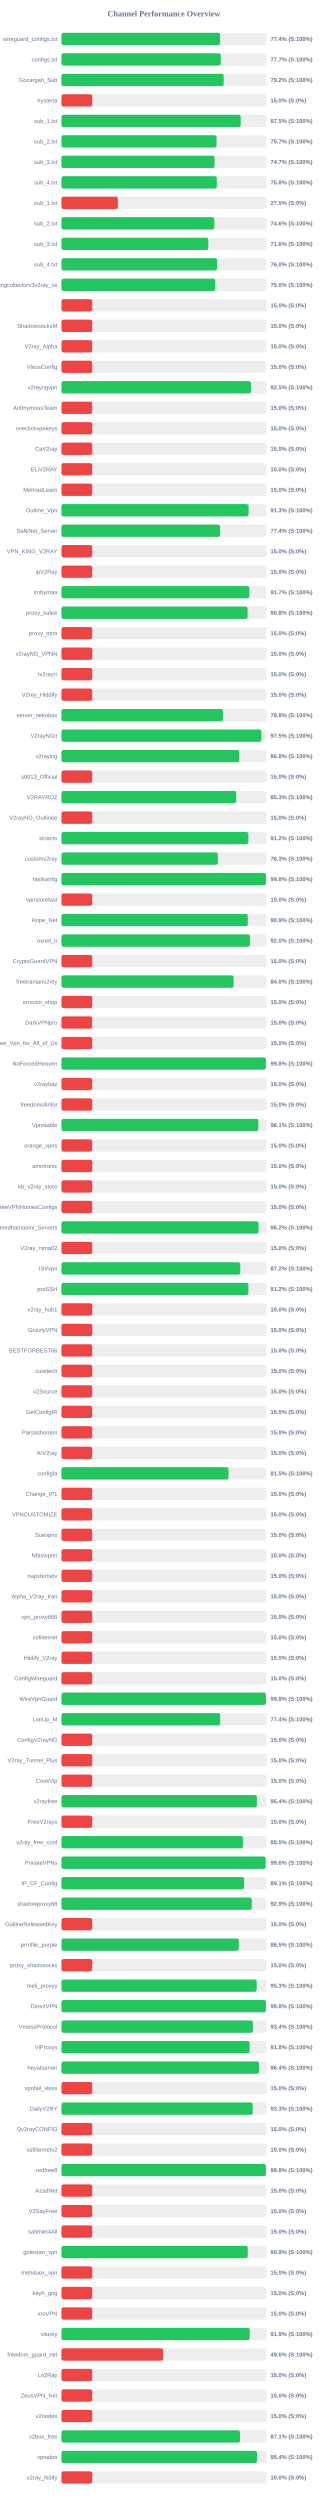
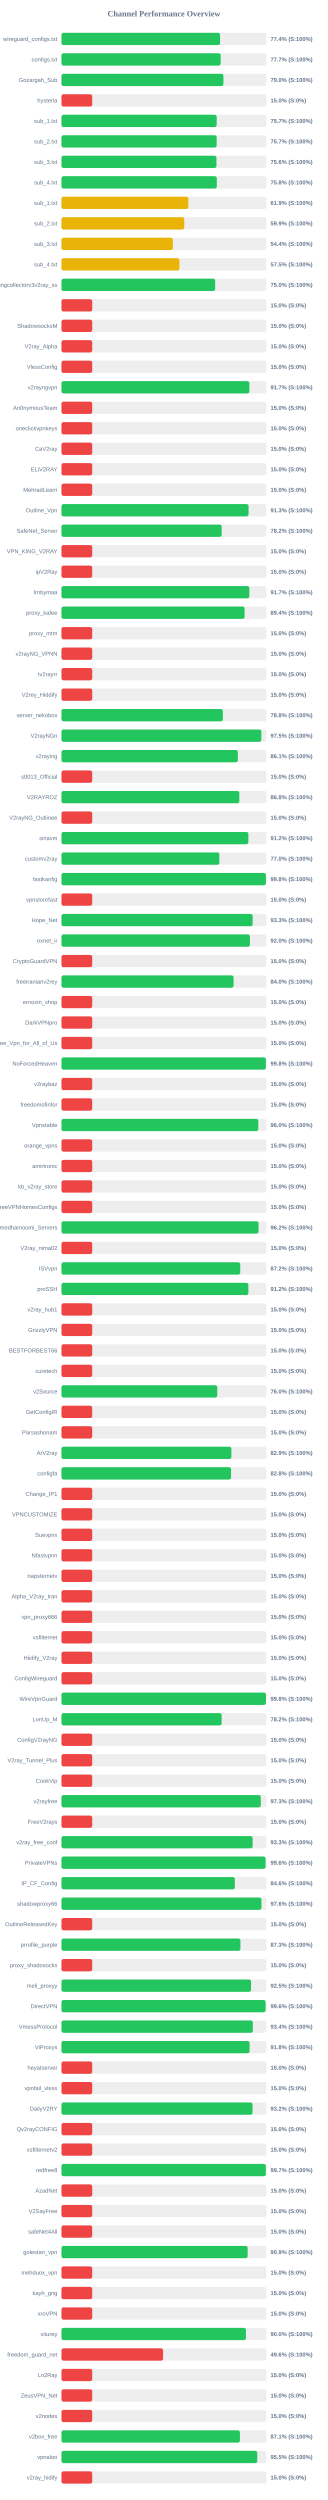
<svg xmlns="http://www.w3.org/2000/svg" width="800" height="6100" version="1.1">
  <style>
        .row { font: 14px Arial; fill: #64748b; }
        .score { font: bold 14px Arial; fill: #64748b; }
    </style>
  <text x="400" y="40" text-anchor="middle" font-size="20px" font-weight="bold" fill="#64748b">Channel Performance Overview</text>
  <rect x="150" y="80" width="500" height="30" fill="#eee" rx="5" />
-   <rect x="150" y="80" width="387.0" height="30" fill="#22c55e" rx="5" />
+   <rect x="150" y="80" width="386.9" height="30" fill="#22c55e" rx="5" />
  <text x="140" y="100" text-anchor="end" class="row">wireguard_configs.txt</text>
  <text x="660" y="100" text-anchor="start" class="score">77.4% (S:100%)</text>
  <rect x="150" y="130" width="500" height="30" fill="#eee" rx="5" />
-   <rect x="150" y="130" width="388.65" height="30" fill="#22c55e" rx="5" />
+   <rect x="150" y="130" width="388.45" height="30" fill="#22c55e" rx="5" />
  <text x="140" y="150" text-anchor="end" class="row">configs.txt</text>
  <text x="660" y="150" text-anchor="start" class="score">77.7% (S:100%)</text>
  <rect x="150" y="180" width="500" height="30" fill="#eee" rx="5" />
-   <rect x="150" y="180" width="395.75" height="30" fill="#22c55e" rx="5" />
+   <rect x="150" y="180" width="395.15" height="30" fill="#22c55e" rx="5" />
  <text x="140" y="200" text-anchor="end" class="row">Gozargah_Sub</text>
-   <text x="660" y="200" text-anchor="start" class="score">79.2% (S:100%)</text>
+   <text x="660" y="200" text-anchor="start" class="score">79.0% (S:100%)</text>
  <rect x="150" y="230" width="500" height="30" fill="#eee" rx="5" />
  <rect x="150" y="230" width="75.0" height="30" fill="#ef4444" rx="5" />
  <text x="140" y="250" text-anchor="end" class="row">hysteria</text>
  <text x="660" y="250" text-anchor="start" class="score">15.0% (S:0%)</text>
  <rect x="150" y="280" width="500" height="30" fill="#eee" rx="5" />
-   <rect x="150" y="280" width="437.3" height="30" fill="#22c55e" rx="5" />
+   <rect x="150" y="280" width="378.7" height="30" fill="#22c55e" rx="5" />
  <text x="140" y="300" text-anchor="end" class="row">sub_1.txt</text>
-   <text x="660" y="300" text-anchor="start" class="score">87.5% (S:100%)</text>
+   <text x="660" y="300" text-anchor="start" class="score">75.7% (S:100%)</text>
  <rect x="150" y="330" width="500" height="30" fill="#eee" rx="5" />
-   <rect x="150" y="330" width="378.35" height="30" fill="#22c55e" rx="5" />
+   <rect x="150" y="330" width="378.7" height="30" fill="#22c55e" rx="5" />
  <text x="140" y="350" text-anchor="end" class="row">sub_2.txt</text>
  <text x="660" y="350" text-anchor="start" class="score">75.7% (S:100%)</text>
  <rect x="150" y="380" width="500" height="30" fill="#eee" rx="5" />
-   <rect x="150" y="380" width="373.4" height="30" fill="#22c55e" rx="5" />
+   <rect x="150" y="380" width="378.15" height="30" fill="#22c55e" rx="5" />
  <text x="140" y="400" text-anchor="end" class="row">sub_3.txt</text>
-   <text x="660" y="400" text-anchor="start" class="score">74.7% (S:100%)</text>
+   <text x="660" y="400" text-anchor="start" class="score">75.6% (S:100%)</text>
  <rect x="150" y="430" width="500" height="30" fill="#eee" rx="5" />
-   <rect x="150" y="430" width="379.05" height="30" fill="#22c55e" rx="5" />
+   <rect x="150" y="430" width="379.0" height="30" fill="#22c55e" rx="5" />
  <text x="140" y="450" text-anchor="end" class="row">sub_4.txt</text>
  <text x="660" y="450" text-anchor="start" class="score">75.8% (S:100%)</text>
  <rect x="150" y="480" width="500" height="30" fill="#eee" rx="5" />
-   <rect x="150" y="480" width="137.5" height="30" fill="#ef4444" rx="5" />
+   <rect x="150" y="480" width="309.55" height="30" fill="#eab308" rx="5" />
  <text x="140" y="500" text-anchor="end" class="row">sub_1.txt</text>
-   <text x="660" y="500" text-anchor="start" class="score">27.5% (S:0%)</text>
+   <text x="660" y="500" text-anchor="start" class="score">61.9% (S:100%)</text>
  <rect x="150" y="530" width="500" height="30" fill="#eee" rx="5" />
-   <rect x="150" y="530" width="372.9" height="30" fill="#22c55e" rx="5" />
+   <rect x="150" y="530" width="299.55" height="30" fill="#eab308" rx="5" />
  <text x="140" y="550" text-anchor="end" class="row">sub_2.txt</text>
-   <text x="660" y="550" text-anchor="start" class="score">74.6% (S:100%)</text>
+   <text x="660" y="550" text-anchor="start" class="score">59.9% (S:100%)</text>
  <rect x="150" y="580" width="500" height="30" fill="#eee" rx="5" />
-   <rect x="150" y="580" width="358.15" height="30" fill="#22c55e" rx="5" />
+   <rect x="150" y="580" width="271.75" height="30" fill="#eab308" rx="5" />
  <text x="140" y="600" text-anchor="end" class="row">sub_3.txt</text>
-   <text x="660" y="600" text-anchor="start" class="score">71.6% (S:100%)</text>
+   <text x="660" y="600" text-anchor="start" class="score">54.4% (S:100%)</text>
  <rect x="150" y="630" width="500" height="30" fill="#eee" rx="5" />
-   <rect x="150" y="630" width="379.75" height="30" fill="#22c55e" rx="5" />
+   <rect x="150" y="630" width="287.7" height="30" fill="#eab308" rx="5" />
  <text x="140" y="650" text-anchor="end" class="row">sub_4.txt</text>
-   <text x="660" y="650" text-anchor="start" class="score">76.0% (S:100%)</text>
+   <text x="660" y="650" text-anchor="start" class="score">57.5% (S:100%)</text>
  <rect x="150" y="680" width="500" height="30" fill="#eee" rx="5" />
-   <rect x="150" y="680" width="375.15" height="30" fill="#22c55e" rx="5" />
+   <rect x="150" y="680" width="375.0" height="30" fill="#22c55e" rx="5" />
  <text x="140" y="700" text-anchor="end" class="row">kayhgngcollectorv3v2ray_ss</text>
  <text x="660" y="700" text-anchor="start" class="score">75.0% (S:100%)</text>
  <rect x="150" y="730" width="500" height="30" fill="#eee" rx="5" />
  <rect x="150" y="730" width="75.0" height="30" fill="#ef4444" rx="5" />
  <text x="140" y="750" text-anchor="end" class="row" />
  <text x="660" y="750" text-anchor="start" class="score">15.0% (S:0%)</text>
  <rect x="150" y="780" width="500" height="30" fill="#eee" rx="5" />
  <rect x="150" y="780" width="75.0" height="30" fill="#ef4444" rx="5" />
  <text x="140" y="800" text-anchor="end" class="row">ShadowsocksM</text>
  <text x="660" y="800" text-anchor="start" class="score">15.0% (S:0%)</text>
  <rect x="150" y="830" width="500" height="30" fill="#eee" rx="5" />
  <rect x="150" y="830" width="75.0" height="30" fill="#ef4444" rx="5" />
  <text x="140" y="850" text-anchor="end" class="row">V2ray_Alpha</text>
  <text x="660" y="850" text-anchor="start" class="score">15.0% (S:0%)</text>
  <rect x="150" y="880" width="500" height="30" fill="#eee" rx="5" />
  <rect x="150" y="880" width="75.0" height="30" fill="#ef4444" rx="5" />
  <text x="140" y="900" text-anchor="end" class="row">VlessConfig</text>
  <text x="660" y="900" text-anchor="start" class="score">15.0% (S:0%)</text>
  <rect x="150" y="930" width="500" height="30" fill="#eee" rx="5" />
-   <rect x="150" y="930" width="462.35" height="30" fill="#22c55e" rx="5" />
+   <rect x="150" y="930" width="458.45" height="30" fill="#22c55e" rx="5" />
  <text x="140" y="950" text-anchor="end" class="row">v2rayngvpn</text>
-   <text x="660" y="950" text-anchor="start" class="score">92.5% (S:100%)</text>
+   <text x="660" y="950" text-anchor="start" class="score">91.7% (S:100%)</text>
  <rect x="150" y="980" width="500" height="30" fill="#eee" rx="5" />
  <rect x="150" y="980" width="75.0" height="30" fill="#ef4444" rx="5" />
  <text x="140" y="1000" text-anchor="end" class="row">An0nymousTeam</text>
  <text x="660" y="1000" text-anchor="start" class="score">15.0% (S:0%)</text>
  <rect x="150" y="1030" width="500" height="30" fill="#eee" rx="5" />
  <rect x="150" y="1030" width="75.0" height="30" fill="#ef4444" rx="5" />
  <text x="140" y="1050" text-anchor="end" class="row">oneclickvpnkeys</text>
  <text x="660" y="1050" text-anchor="start" class="score">15.0% (S:0%)</text>
  <rect x="150" y="1080" width="500" height="30" fill="#eee" rx="5" />
  <rect x="150" y="1080" width="75.0" height="30" fill="#ef4444" rx="5" />
  <text x="140" y="1100" text-anchor="end" class="row">CaV2ray</text>
  <text x="660" y="1100" text-anchor="start" class="score">15.0% (S:0%)</text>
  <rect x="150" y="1130" width="500" height="30" fill="#eee" rx="5" />
  <rect x="150" y="1130" width="75.0" height="30" fill="#ef4444" rx="5" />
  <text x="140" y="1150" text-anchor="end" class="row">ELiV2RAY</text>
  <text x="660" y="1150" text-anchor="start" class="score">15.0% (S:0%)</text>
  <rect x="150" y="1180" width="500" height="30" fill="#eee" rx="5" />
  <rect x="150" y="1180" width="75.0" height="30" fill="#ef4444" rx="5" />
  <text x="140" y="1200" text-anchor="end" class="row">MehradLearn</text>
  <text x="660" y="1200" text-anchor="start" class="score">15.0% (S:0%)</text>
  <rect x="150" y="1230" width="500" height="30" fill="#eee" rx="5" />
-   <rect x="150" y="1230" width="456.6" height="30" fill="#22c55e" rx="5" />
+   <rect x="150" y="1230" width="456.45" height="30" fill="#22c55e" rx="5" />
  <text x="140" y="1250" text-anchor="end" class="row">Outline_Vpn</text>
  <text x="660" y="1250" text-anchor="start" class="score">91.3% (S:100%)</text>
  <rect x="150" y="1280" width="500" height="30" fill="#eee" rx="5" />
-   <rect x="150" y="1280" width="387.0" height="30" fill="#22c55e" rx="5" />
+   <rect x="150" y="1280" width="390.9" height="30" fill="#22c55e" rx="5" />
  <text x="140" y="1300" text-anchor="end" class="row">SafeNet_Server</text>
-   <text x="660" y="1300" text-anchor="start" class="score">77.4% (S:100%)</text>
+   <text x="660" y="1300" text-anchor="start" class="score">78.2% (S:100%)</text>
  <rect x="150" y="1330" width="500" height="30" fill="#eee" rx="5" />
  <rect x="150" y="1330" width="75.0" height="30" fill="#ef4444" rx="5" />
  <text x="140" y="1350" text-anchor="end" class="row">VPN_KING_V2RAY</text>
  <text x="660" y="1350" text-anchor="start" class="score">15.0% (S:0%)</text>
  <rect x="150" y="1380" width="500" height="30" fill="#eee" rx="5" />
  <rect x="150" y="1380" width="75.0" height="30" fill="#ef4444" rx="5" />
  <text x="140" y="1400" text-anchor="end" class="row">ipV2Ray</text>
  <text x="660" y="1400" text-anchor="start" class="score">15.0% (S:0%)</text>
  <rect x="150" y="1430" width="500" height="30" fill="#eee" rx="5" />
-   <rect x="150" y="1430" width="458.3" height="30" fill="#22c55e" rx="5" />
+   <rect x="150" y="1430" width="458.35" height="30" fill="#22c55e" rx="5" />
  <text x="140" y="1450" text-anchor="end" class="row">lrnbymaa</text>
  <text x="660" y="1450" text-anchor="start" class="score">91.7% (S:100%)</text>
  <rect x="150" y="1480" width="500" height="30" fill="#eee" rx="5" />
-   <rect x="150" y="1480" width="454.2" height="30" fill="#22c55e" rx="5" />
+   <rect x="150" y="1480" width="446.8" height="30" fill="#22c55e" rx="5" />
  <text x="140" y="1500" text-anchor="end" class="row">proxy_kafee</text>
-   <text x="660" y="1500" text-anchor="start" class="score">90.8% (S:100%)</text>
+   <text x="660" y="1500" text-anchor="start" class="score">89.4% (S:100%)</text>
  <rect x="150" y="1530" width="500" height="30" fill="#eee" rx="5" />
  <rect x="150" y="1530" width="75.0" height="30" fill="#ef4444" rx="5" />
  <text x="140" y="1550" text-anchor="end" class="row">proxy_mtm</text>
  <text x="660" y="1550" text-anchor="start" class="score">15.0% (S:0%)</text>
  <rect x="150" y="1580" width="500" height="30" fill="#eee" rx="5" />
  <rect x="150" y="1580" width="75.0" height="30" fill="#ef4444" rx="5" />
  <text x="140" y="1600" text-anchor="end" class="row">v2rayNG_VPNN</text>
  <text x="660" y="1600" text-anchor="start" class="score">15.0% (S:0%)</text>
  <rect x="150" y="1630" width="500" height="30" fill="#eee" rx="5" />
  <rect x="150" y="1630" width="75.0" height="30" fill="#ef4444" rx="5" />
  <text x="140" y="1650" text-anchor="end" class="row">tv2rayrr</text>
  <text x="660" y="1650" text-anchor="start" class="score">15.0% (S:0%)</text>
  <rect x="150" y="1680" width="500" height="30" fill="#eee" rx="5" />
  <rect x="150" y="1680" width="75.0" height="30" fill="#ef4444" rx="5" />
  <text x="140" y="1700" text-anchor="end" class="row">V2rey_Hiddify</text>
  <text x="660" y="1700" text-anchor="start" class="score">15.0% (S:0%)</text>
  <rect x="150" y="1730" width="500" height="30" fill="#eee" rx="5" />
-   <rect x="150" y="1730" width="393.85" height="30" fill="#22c55e" rx="5" />
+   <rect x="150" y="1730" width="393.75" height="30" fill="#22c55e" rx="5" />
  <text x="140" y="1750" text-anchor="end" class="row">server_nekobox</text>
  <text x="660" y="1750" text-anchor="start" class="score">78.8% (S:100%)</text>
  <rect x="150" y="1780" width="500" height="30" fill="#eee" rx="5" />
-   <rect x="150" y="1780" width="487.6" height="30" fill="#22c55e" rx="5" />
+   <rect x="150" y="1780" width="487.65" height="30" fill="#22c55e" rx="5" />
  <text x="140" y="1800" text-anchor="end" class="row">V2rayNGn</text>
  <text x="660" y="1800" text-anchor="start" class="score">97.5% (S:100%)</text>
  <rect x="150" y="1830" width="500" height="30" fill="#eee" rx="5" />
-   <rect x="150" y="1830" width="433.95" height="30" fill="#22c55e" rx="5" />
+   <rect x="150" y="1830" width="430.4" height="30" fill="#22c55e" rx="5" />
  <text x="140" y="1850" text-anchor="end" class="row">v2raying</text>
-   <text x="660" y="1850" text-anchor="start" class="score">86.8% (S:100%)</text>
+   <text x="660" y="1850" text-anchor="start" class="score">86.1% (S:100%)</text>
  <rect x="150" y="1880" width="500" height="30" fill="#eee" rx="5" />
  <rect x="150" y="1880" width="75.0" height="30" fill="#ef4444" rx="5" />
  <text x="140" y="1900" text-anchor="end" class="row">s0013_Official</text>
  <text x="660" y="1900" text-anchor="start" class="score">15.0% (S:0%)</text>
  <rect x="150" y="1930" width="500" height="30" fill="#eee" rx="5" />
-   <rect x="150" y="1930" width="426.4" height="30" fill="#22c55e" rx="5" />
+   <rect x="150" y="1930" width="434.0" height="30" fill="#22c55e" rx="5" />
  <text x="140" y="1950" text-anchor="end" class="row">V2RAYROZ</text>
-   <text x="660" y="1950" text-anchor="start" class="score">85.3% (S:100%)</text>
+   <text x="660" y="1950" text-anchor="start" class="score">86.8% (S:100%)</text>
  <rect x="150" y="1980" width="500" height="30" fill="#eee" rx="5" />
  <rect x="150" y="1980" width="75.0" height="30" fill="#ef4444" rx="5" />
  <text x="140" y="2000" text-anchor="end" class="row">V2rayNG_Outlinee</text>
  <text x="660" y="2000" text-anchor="start" class="score">15.0% (S:0%)</text>
  <rect x="150" y="2030" width="500" height="30" fill="#eee" rx="5" />
  <rect x="150" y="2030" width="456.05" height="30" fill="#22c55e" rx="5" />
  <text x="140" y="2050" text-anchor="end" class="row">sinavm</text>
  <text x="660" y="2050" text-anchor="start" class="score">91.2% (S:100%)</text>
  <rect x="150" y="2080" width="500" height="30" fill="#eee" rx="5" />
-   <rect x="150" y="2080" width="381.55" height="30" fill="#22c55e" rx="5" />
+   <rect x="150" y="2080" width="385.25" height="30" fill="#22c55e" rx="5" />
  <text x="140" y="2100" text-anchor="end" class="row">customv2ray</text>
-   <text x="660" y="2100" text-anchor="start" class="score">76.3% (S:100%)</text>
+   <text x="660" y="2100" text-anchor="start" class="score">77.0% (S:100%)</text>
  <rect x="150" y="2130" width="500" height="30" fill="#eee" rx="5" />
-   <rect x="150" y="2130" width="498.95" height="30" fill="#22c55e" rx="5" />
+   <rect x="150" y="2130" width="498.9" height="30" fill="#22c55e" rx="5" />
  <text x="140" y="2150" text-anchor="end" class="row">fastkanfig</text>
  <text x="660" y="2150" text-anchor="start" class="score">99.8% (S:100%)</text>
  <rect x="150" y="2180" width="500" height="30" fill="#eee" rx="5" />
  <rect x="150" y="2180" width="75.0" height="30" fill="#ef4444" rx="5" />
  <text x="140" y="2200" text-anchor="end" class="row">vpnstorefast</text>
  <text x="660" y="2200" text-anchor="start" class="score">15.0% (S:0%)</text>
  <rect x="150" y="2230" width="500" height="30" fill="#eee" rx="5" />
-   <rect x="150" y="2230" width="454.55" height="30" fill="#22c55e" rx="5" />
+   <rect x="150" y="2230" width="466.45" height="30" fill="#22c55e" rx="5" />
  <text x="140" y="2250" text-anchor="end" class="row">Hope_Net</text>
-   <text x="660" y="2250" text-anchor="start" class="score">90.9% (S:100%)</text>
+   <text x="660" y="2250" text-anchor="start" class="score">93.3% (S:100%)</text>
  <rect x="150" y="2280" width="500" height="30" fill="#eee" rx="5" />
  <rect x="150" y="2280" width="459.85" height="30" fill="#22c55e" rx="5" />
  <text x="140" y="2300" text-anchor="end" class="row">oxnet_ir</text>
  <text x="660" y="2300" text-anchor="start" class="score">92.0% (S:100%)</text>
  <rect x="150" y="2330" width="500" height="30" fill="#eee" rx="5" />
  <rect x="150" y="2330" width="75.0" height="30" fill="#ef4444" rx="5" />
  <text x="140" y="2350" text-anchor="end" class="row">CryptoGuardVPN</text>
  <text x="660" y="2350" text-anchor="start" class="score">15.0% (S:0%)</text>
  <rect x="150" y="2380" width="500" height="30" fill="#eee" rx="5" />
-   <rect x="150" y="2380" width="420.0" height="30" fill="#22c55e" rx="5" />
+   <rect x="150" y="2380" width="419.95" height="30" fill="#22c55e" rx="5" />
  <text x="140" y="2400" text-anchor="end" class="row">freeiranianv2rey</text>
  <text x="660" y="2400" text-anchor="start" class="score">84.0% (S:100%)</text>
  <rect x="150" y="2430" width="500" height="30" fill="#eee" rx="5" />
  <rect x="150" y="2430" width="75.0" height="30" fill="#ef4444" rx="5" />
  <text x="140" y="2450" text-anchor="end" class="row">ernoxin_shop</text>
  <text x="660" y="2450" text-anchor="start" class="score">15.0% (S:0%)</text>
  <rect x="150" y="2480" width="500" height="30" fill="#eee" rx="5" />
  <rect x="150" y="2480" width="75.0" height="30" fill="#ef4444" rx="5" />
  <text x="140" y="2500" text-anchor="end" class="row">DarkVPNpro</text>
  <text x="660" y="2500" text-anchor="start" class="score">15.0% (S:0%)</text>
  <rect x="150" y="2530" width="500" height="30" fill="#eee" rx="5" />
  <rect x="150" y="2530" width="75.0" height="30" fill="#ef4444" rx="5" />
  <text x="140" y="2550" text-anchor="end" class="row">Free_Vpn_for_All_of_Us</text>
  <text x="660" y="2550" text-anchor="start" class="score">15.0% (S:0%)</text>
  <rect x="150" y="2580" width="500" height="30" fill="#eee" rx="5" />
  <rect x="150" y="2580" width="498.75" height="30" fill="#22c55e" rx="5" />
  <text x="140" y="2600" text-anchor="end" class="row">NoForcedHeaven</text>
  <text x="660" y="2600" text-anchor="start" class="score">99.8% (S:100%)</text>
  <rect x="150" y="2630" width="500" height="30" fill="#eee" rx="5" />
  <rect x="150" y="2630" width="75.0" height="30" fill="#ef4444" rx="5" />
  <text x="140" y="2650" text-anchor="end" class="row">v2raybaz</text>
  <text x="660" y="2650" text-anchor="start" class="score">15.0% (S:0%)</text>
  <rect x="150" y="2680" width="500" height="30" fill="#eee" rx="5" />
  <rect x="150" y="2680" width="75.0" height="30" fill="#ef4444" rx="5" />
  <text x="140" y="2700" text-anchor="end" class="row">freedomofinfor</text>
  <text x="660" y="2700" text-anchor="start" class="score">15.0% (S:0%)</text>
  <rect x="150" y="2730" width="500" height="30" fill="#eee" rx="5" />
-   <rect x="150" y="2730" width="480.3" height="30" fill="#22c55e" rx="5" />
+   <rect x="150" y="2730" width="480.2" height="30" fill="#22c55e" rx="5" />
  <text x="140" y="2750" text-anchor="end" class="row">Vpnstable</text>
-   <text x="660" y="2750" text-anchor="start" class="score">96.1% (S:100%)</text>
+   <text x="660" y="2750" text-anchor="start" class="score">96.0% (S:100%)</text>
  <rect x="150" y="2780" width="500" height="30" fill="#eee" rx="5" />
  <rect x="150" y="2780" width="75.0" height="30" fill="#ef4444" rx="5" />
  <text x="140" y="2800" text-anchor="end" class="row">orange_vpns</text>
  <text x="660" y="2800" text-anchor="start" class="score">15.0% (S:0%)</text>
  <rect x="150" y="2830" width="500" height="30" fill="#eee" rx="5" />
  <rect x="150" y="2830" width="75.0" height="30" fill="#ef4444" rx="5" />
  <text x="140" y="2850" text-anchor="end" class="row">amirtronic</text>
  <text x="660" y="2850" text-anchor="start" class="score">15.0% (S:0%)</text>
  <rect x="150" y="2880" width="500" height="30" fill="#eee" rx="5" />
  <rect x="150" y="2880" width="75.0" height="30" fill="#ef4444" rx="5" />
  <text x="140" y="2900" text-anchor="end" class="row">kb_v2ray_store</text>
  <text x="660" y="2900" text-anchor="start" class="score">15.0% (S:0%)</text>
  <rect x="150" y="2930" width="500" height="30" fill="#eee" rx="5" />
  <rect x="150" y="2930" width="75.0" height="30" fill="#ef4444" rx="5" />
  <text x="140" y="2950" text-anchor="end" class="row">FreeVPNHomesConfigs</text>
  <text x="660" y="2950" text-anchor="start" class="score">15.0% (S:0%)</text>
  <rect x="150" y="2980" width="500" height="30" fill="#eee" rx="5" />
  <rect x="150" y="2980" width="480.85" height="30" fill="#22c55e" rx="5" />
  <text x="140" y="3000" text-anchor="end" class="row">Ahmedhamoomi_Servers</text>
  <text x="660" y="3000" text-anchor="start" class="score">96.2% (S:100%)</text>
  <rect x="150" y="3030" width="500" height="30" fill="#eee" rx="5" />
  <rect x="150" y="3030" width="75.0" height="30" fill="#ef4444" rx="5" />
  <text x="140" y="3050" text-anchor="end" class="row">V2ray_nima02</text>
  <text x="660" y="3050" text-anchor="start" class="score">15.0% (S:0%)</text>
  <rect x="150" y="3080" width="500" height="30" fill="#eee" rx="5" />
  <rect x="150" y="3080" width="436.2" height="30" fill="#22c55e" rx="5" />
  <text x="140" y="3100" text-anchor="end" class="row">ISVvpn</text>
  <text x="660" y="3100" text-anchor="start" class="score">87.2% (S:100%)</text>
  <rect x="150" y="3130" width="500" height="30" fill="#eee" rx="5" />
-   <rect x="150" y="3130" width="456.1" height="30" fill="#22c55e" rx="5" />
+   <rect x="150" y="3130" width="456.0" height="30" fill="#22c55e" rx="5" />
  <text x="140" y="3150" text-anchor="end" class="row">proSSH</text>
  <text x="660" y="3150" text-anchor="start" class="score">91.2% (S:100%)</text>
  <rect x="150" y="3180" width="500" height="30" fill="#eee" rx="5" />
  <rect x="150" y="3180" width="75.0" height="30" fill="#ef4444" rx="5" />
  <text x="140" y="3200" text-anchor="end" class="row">v2ray_hub1</text>
  <text x="660" y="3200" text-anchor="start" class="score">15.0% (S:0%)</text>
  <rect x="150" y="3230" width="500" height="30" fill="#eee" rx="5" />
  <rect x="150" y="3230" width="75.0" height="30" fill="#ef4444" rx="5" />
  <text x="140" y="3250" text-anchor="end" class="row">GrizzlyVPN</text>
  <text x="660" y="3250" text-anchor="start" class="score">15.0% (S:0%)</text>
  <rect x="150" y="3280" width="500" height="30" fill="#eee" rx="5" />
  <rect x="150" y="3280" width="75.0" height="30" fill="#ef4444" rx="5" />
  <text x="140" y="3300" text-anchor="end" class="row">BESTFORBEST66</text>
  <text x="660" y="3300" text-anchor="start" class="score">15.0% (S:0%)</text>
  <rect x="150" y="3330" width="500" height="30" fill="#eee" rx="5" />
  <rect x="150" y="3330" width="75.0" height="30" fill="#ef4444" rx="5" />
  <text x="140" y="3350" text-anchor="end" class="row">curetech</text>
  <text x="660" y="3350" text-anchor="start" class="score">15.0% (S:0%)</text>
  <rect x="150" y="3380" width="500" height="30" fill="#eee" rx="5" />
-   <rect x="150" y="3380" width="75.0" height="30" fill="#ef4444" rx="5" />
+   <rect x="150" y="3380" width="380.1" height="30" fill="#22c55e" rx="5" />
  <text x="140" y="3400" text-anchor="end" class="row">v2Source</text>
-   <text x="660" y="3400" text-anchor="start" class="score">15.0% (S:0%)</text>
+   <text x="660" y="3400" text-anchor="start" class="score">76.0% (S:100%)</text>
  <rect x="150" y="3430" width="500" height="30" fill="#eee" rx="5" />
  <rect x="150" y="3430" width="75.0" height="30" fill="#ef4444" rx="5" />
  <text x="140" y="3450" text-anchor="end" class="row">GetConfigIR</text>
  <text x="660" y="3450" text-anchor="start" class="score">15.0% (S:0%)</text>
  <rect x="150" y="3480" width="500" height="30" fill="#eee" rx="5" />
  <rect x="150" y="3480" width="75.0" height="30" fill="#ef4444" rx="5" />
  <text x="140" y="3500" text-anchor="end" class="row">Parsashonam</text>
  <text x="660" y="3500" text-anchor="start" class="score">15.0% (S:0%)</text>
  <rect x="150" y="3530" width="500" height="30" fill="#eee" rx="5" />
-   <rect x="150" y="3530" width="75.0" height="30" fill="#ef4444" rx="5" />
+   <rect x="150" y="3530" width="414.6" height="30" fill="#22c55e" rx="5" />
  <text x="140" y="3550" text-anchor="end" class="row">ArV2ray</text>
-   <text x="660" y="3550" text-anchor="start" class="score">15.0% (S:0%)</text>
+   <text x="660" y="3550" text-anchor="start" class="score">82.9% (S:100%)</text>
  <rect x="150" y="3580" width="500" height="30" fill="#eee" rx="5" />
-   <rect x="150" y="3580" width="407.6" height="30" fill="#22c55e" rx="5" />
+   <rect x="150" y="3580" width="413.75" height="30" fill="#22c55e" rx="5" />
  <text x="140" y="3600" text-anchor="end" class="row">configfa</text>
-   <text x="660" y="3600" text-anchor="start" class="score">81.5% (S:100%)</text>
+   <text x="660" y="3600" text-anchor="start" class="score">82.8% (S:100%)</text>
  <rect x="150" y="3630" width="500" height="30" fill="#eee" rx="5" />
  <rect x="150" y="3630" width="75.0" height="30" fill="#ef4444" rx="5" />
  <text x="140" y="3650" text-anchor="end" class="row">Change_IP1</text>
  <text x="660" y="3650" text-anchor="start" class="score">15.0% (S:0%)</text>
  <rect x="150" y="3680" width="500" height="30" fill="#eee" rx="5" />
  <rect x="150" y="3680" width="75.0" height="30" fill="#ef4444" rx="5" />
  <text x="140" y="3700" text-anchor="end" class="row">VPNCUSTOMIZE</text>
  <text x="660" y="3700" text-anchor="start" class="score">15.0% (S:0%)</text>
  <rect x="150" y="3730" width="500" height="30" fill="#eee" rx="5" />
  <rect x="150" y="3730" width="75.0" height="30" fill="#ef4444" rx="5" />
  <text x="140" y="3750" text-anchor="end" class="row">Suevpnx</text>
  <text x="660" y="3750" text-anchor="start" class="score">15.0% (S:0%)</text>
  <rect x="150" y="3780" width="500" height="30" fill="#eee" rx="5" />
  <rect x="150" y="3780" width="75.0" height="30" fill="#ef4444" rx="5" />
  <text x="140" y="3800" text-anchor="end" class="row">Nfastvpnn</text>
  <text x="660" y="3800" text-anchor="start" class="score">15.0% (S:0%)</text>
  <rect x="150" y="3830" width="500" height="30" fill="#eee" rx="5" />
  <rect x="150" y="3830" width="75.0" height="30" fill="#ef4444" rx="5" />
  <text x="140" y="3850" text-anchor="end" class="row">napsternetv</text>
  <text x="660" y="3850" text-anchor="start" class="score">15.0% (S:0%)</text>
  <rect x="150" y="3880" width="500" height="30" fill="#eee" rx="5" />
  <rect x="150" y="3880" width="75.0" height="30" fill="#ef4444" rx="5" />
  <text x="140" y="3900" text-anchor="end" class="row">Alpha_V2ray_Iran</text>
  <text x="660" y="3900" text-anchor="start" class="score">15.0% (S:0%)</text>
  <rect x="150" y="3930" width="500" height="30" fill="#eee" rx="5" />
  <rect x="150" y="3930" width="75.0" height="30" fill="#ef4444" rx="5" />
  <text x="140" y="3950" text-anchor="end" class="row">vpn_proxy666</text>
  <text x="660" y="3950" text-anchor="start" class="score">15.0% (S:0%)</text>
  <rect x="150" y="3980" width="500" height="30" fill="#eee" rx="5" />
  <rect x="150" y="3980" width="75.0" height="30" fill="#ef4444" rx="5" />
  <text x="140" y="4000" text-anchor="end" class="row">xsfilternet</text>
  <text x="660" y="4000" text-anchor="start" class="score">15.0% (S:0%)</text>
  <rect x="150" y="4030" width="500" height="30" fill="#eee" rx="5" />
  <rect x="150" y="4030" width="75.0" height="30" fill="#ef4444" rx="5" />
  <text x="140" y="4050" text-anchor="end" class="row">Hiidify_V2ray</text>
  <text x="660" y="4050" text-anchor="start" class="score">15.0% (S:0%)</text>
  <rect x="150" y="4080" width="500" height="30" fill="#eee" rx="5" />
  <rect x="150" y="4080" width="75.0" height="30" fill="#ef4444" rx="5" />
  <text x="140" y="4100" text-anchor="end" class="row">ConfigWireguard</text>
  <text x="660" y="4100" text-anchor="start" class="score">15.0% (S:0%)</text>
  <rect x="150" y="4130" width="500" height="30" fill="#eee" rx="5" />
-   <rect x="150" y="4130" width="499.0" height="30" fill="#22c55e" rx="5" />
+   <rect x="150" y="4130" width="498.95" height="30" fill="#22c55e" rx="5" />
  <text x="140" y="4150" text-anchor="end" class="row">WireVpnGuard</text>
  <text x="660" y="4150" text-anchor="start" class="score">99.8% (S:100%)</text>
  <rect x="150" y="4180" width="500" height="30" fill="#eee" rx="5" />
-   <rect x="150" y="4180" width="387.15" height="30" fill="#22c55e" rx="5" />
+   <rect x="150" y="4180" width="390.8" height="30" fill="#22c55e" rx="5" />
  <text x="140" y="4200" text-anchor="end" class="row">LonUp_M</text>
-   <text x="660" y="4200" text-anchor="start" class="score">77.4% (S:100%)</text>
+   <text x="660" y="4200" text-anchor="start" class="score">78.2% (S:100%)</text>
  <rect x="150" y="4230" width="500" height="30" fill="#eee" rx="5" />
  <rect x="150" y="4230" width="75.0" height="30" fill="#ef4444" rx="5" />
  <text x="140" y="4250" text-anchor="end" class="row">ConfigV2rayNG</text>
  <text x="660" y="4250" text-anchor="start" class="score">15.0% (S:0%)</text>
  <rect x="150" y="4280" width="500" height="30" fill="#eee" rx="5" />
  <rect x="150" y="4280" width="75.0" height="30" fill="#ef4444" rx="5" />
  <text x="140" y="4300" text-anchor="end" class="row">V2ray_Tunnel_Plus</text>
  <text x="660" y="4300" text-anchor="start" class="score">15.0% (S:0%)</text>
  <rect x="150" y="4330" width="500" height="30" fill="#eee" rx="5" />
  <rect x="150" y="4330" width="75.0" height="30" fill="#ef4444" rx="5" />
  <text x="140" y="4350" text-anchor="end" class="row">CookVip</text>
  <text x="660" y="4350" text-anchor="start" class="score">15.0% (S:0%)</text>
  <rect x="150" y="4380" width="500" height="30" fill="#eee" rx="5" />
-   <rect x="150" y="4380" width="476.95" height="30" fill="#22c55e" rx="5" />
+   <rect x="150" y="4380" width="486.4" height="30" fill="#22c55e" rx="5" />
  <text x="140" y="4400" text-anchor="end" class="row">v2rayfree</text>
-   <text x="660" y="4400" text-anchor="start" class="score">95.4% (S:100%)</text>
+   <text x="660" y="4400" text-anchor="start" class="score">97.3% (S:100%)</text>
  <rect x="150" y="4430" width="500" height="30" fill="#eee" rx="5" />
  <rect x="150" y="4430" width="75.0" height="30" fill="#ef4444" rx="5" />
  <text x="140" y="4450" text-anchor="end" class="row">FreeV2rays</text>
  <text x="660" y="4450" text-anchor="start" class="score">15.0% (S:0%)</text>
  <rect x="150" y="4480" width="500" height="30" fill="#eee" rx="5" />
-   <rect x="150" y="4480" width="442.65" height="30" fill="#22c55e" rx="5" />
+   <rect x="150" y="4480" width="466.5" height="30" fill="#22c55e" rx="5" />
  <text x="140" y="4500" text-anchor="end" class="row">v2ray_free_conf</text>
-   <text x="660" y="4500" text-anchor="start" class="score">88.5% (S:100%)</text>
+   <text x="660" y="4500" text-anchor="start" class="score">93.3% (S:100%)</text>
  <rect x="150" y="4530" width="500" height="30" fill="#eee" rx="5" />
-   <rect x="150" y="4530" width="498.2" height="30" fill="#22c55e" rx="5" />
+   <rect x="150" y="4530" width="498.05" height="30" fill="#22c55e" rx="5" />
  <text x="140" y="4550" text-anchor="end" class="row">PrivateVPNs</text>
  <text x="660" y="4550" text-anchor="start" class="score">99.6% (S:100%)</text>
  <rect x="150" y="4580" width="500" height="30" fill="#eee" rx="5" />
-   <rect x="150" y="4580" width="445.6" height="30" fill="#22c55e" rx="5" />
+   <rect x="150" y="4580" width="423.0" height="30" fill="#22c55e" rx="5" />
  <text x="140" y="4600" text-anchor="end" class="row">IP_CF_Config</text>
-   <text x="660" y="4600" text-anchor="start" class="score">89.1% (S:100%)</text>
+   <text x="660" y="4600" text-anchor="start" class="score">84.6% (S:100%)</text>
  <rect x="150" y="4630" width="500" height="30" fill="#eee" rx="5" />
-   <rect x="150" y="4630" width="464.4" height="30" fill="#22c55e" rx="5" />
+   <rect x="150" y="4630" width="487.9" height="30" fill="#22c55e" rx="5" />
  <text x="140" y="4650" text-anchor="end" class="row">shadowproxy66</text>
-   <text x="660" y="4650" text-anchor="start" class="score">92.9% (S:100%)</text>
+   <text x="660" y="4650" text-anchor="start" class="score">97.6% (S:100%)</text>
  <rect x="150" y="4680" width="500" height="30" fill="#eee" rx="5" />
  <rect x="150" y="4680" width="75.0" height="30" fill="#ef4444" rx="5" />
  <text x="140" y="4700" text-anchor="end" class="row">OutlineReleasedKey</text>
  <text x="660" y="4700" text-anchor="start" class="score">15.0% (S:0%)</text>
  <rect x="150" y="4730" width="500" height="30" fill="#eee" rx="5" />
-   <rect x="150" y="4730" width="432.75" height="30" fill="#22c55e" rx="5" />
+   <rect x="150" y="4730" width="436.6" height="30" fill="#22c55e" rx="5" />
  <text x="140" y="4750" text-anchor="end" class="row">prrofile_purple</text>
-   <text x="660" y="4750" text-anchor="start" class="score">86.5% (S:100%)</text>
+   <text x="660" y="4750" text-anchor="start" class="score">87.3% (S:100%)</text>
  <rect x="150" y="4780" width="500" height="30" fill="#eee" rx="5" />
  <rect x="150" y="4780" width="75.0" height="30" fill="#ef4444" rx="5" />
  <text x="140" y="4800" text-anchor="end" class="row">proxy_shadosocks</text>
  <text x="660" y="4800" text-anchor="start" class="score">15.0% (S:0%)</text>
  <rect x="150" y="4830" width="500" height="30" fill="#eee" rx="5" />
-   <rect x="150" y="4830" width="476.35" height="30" fill="#22c55e" rx="5" />
+   <rect x="150" y="4830" width="462.55" height="30" fill="#22c55e" rx="5" />
  <text x="140" y="4850" text-anchor="end" class="row">meli_proxyy</text>
-   <text x="660" y="4850" text-anchor="start" class="score">95.3% (S:100%)</text>
+   <text x="660" y="4850" text-anchor="start" class="score">92.5% (S:100%)</text>
  <rect x="150" y="4880" width="500" height="30" fill="#eee" rx="5" />
-   <rect x="150" y="4880" width="498.9" height="30" fill="#22c55e" rx="5" />
+   <rect x="150" y="4880" width="498.05" height="30" fill="#22c55e" rx="5" />
  <text x="140" y="4900" text-anchor="end" class="row">DirectVPN</text>
-   <text x="660" y="4900" text-anchor="start" class="score">99.8% (S:100%)</text>
+   <text x="660" y="4900" text-anchor="start" class="score">99.6% (S:100%)</text>
  <rect x="150" y="4930" width="500" height="30" fill="#eee" rx="5" />
-   <rect x="150" y="4930" width="467.05" height="30" fill="#22c55e" rx="5" />
+   <rect x="150" y="4930" width="466.9" height="30" fill="#22c55e" rx="5" />
  <text x="140" y="4950" text-anchor="end" class="row">VmessProtocol</text>
  <text x="660" y="4950" text-anchor="start" class="score">93.4% (S:100%)</text>
  <rect x="150" y="4980" width="500" height="30" fill="#eee" rx="5" />
-   <rect x="150" y="4980" width="459.05" height="30" fill="#22c55e" rx="5" />
+   <rect x="150" y="4980" width="458.95" height="30" fill="#22c55e" rx="5" />
  <text x="140" y="5000" text-anchor="end" class="row">ViProxys</text>
  <text x="660" y="5000" text-anchor="start" class="score">91.8% (S:100%)</text>
  <rect x="150" y="5030" width="500" height="30" fill="#eee" rx="5" />
-   <rect x="150" y="5030" width="481.9" height="30" fill="#22c55e" rx="5" />
+   <rect x="150" y="5030" width="75.0" height="30" fill="#ef4444" rx="5" />
  <text x="140" y="5050" text-anchor="end" class="row">heyatserver</text>
-   <text x="660" y="5050" text-anchor="start" class="score">96.4% (S:100%)</text>
+   <text x="660" y="5050" text-anchor="start" class="score">15.0% (S:0%)</text>
  <rect x="150" y="5080" width="500" height="30" fill="#eee" rx="5" />
  <rect x="150" y="5080" width="75.0" height="30" fill="#ef4444" rx="5" />
  <text x="140" y="5100" text-anchor="end" class="row">vpnfail_vless</text>
  <text x="660" y="5100" text-anchor="start" class="score">15.0% (S:0%)</text>
  <rect x="150" y="5130" width="500" height="30" fill="#eee" rx="5" />
-   <rect x="150" y="5130" width="466.6" height="30" fill="#22c55e" rx="5" />
+   <rect x="150" y="5130" width="466.25" height="30" fill="#22c55e" rx="5" />
  <text x="140" y="5150" text-anchor="end" class="row">DailyV2RY</text>
-   <text x="660" y="5150" text-anchor="start" class="score">93.3% (S:100%)</text>
+   <text x="660" y="5150" text-anchor="start" class="score">93.2% (S:100%)</text>
  <rect x="150" y="5180" width="500" height="30" fill="#eee" rx="5" />
  <rect x="150" y="5180" width="75.0" height="30" fill="#ef4444" rx="5" />
  <text x="140" y="5200" text-anchor="end" class="row">Qv2rayCONFIG</text>
  <text x="660" y="5200" text-anchor="start" class="score">15.0% (S:0%)</text>
  <rect x="150" y="5230" width="500" height="30" fill="#eee" rx="5" />
  <rect x="150" y="5230" width="75.0" height="30" fill="#ef4444" rx="5" />
  <text x="140" y="5250" text-anchor="end" class="row">xsfilternetv2</text>
  <text x="660" y="5250" text-anchor="start" class="score">15.0% (S:0%)</text>
  <rect x="150" y="5280" width="500" height="30" fill="#eee" rx="5" />
-   <rect x="150" y="5280" width="498.8" height="30" fill="#22c55e" rx="5" />
+   <rect x="150" y="5280" width="498.7" height="30" fill="#22c55e" rx="5" />
  <text x="140" y="5300" text-anchor="end" class="row">redfree8</text>
-   <text x="660" y="5300" text-anchor="start" class="score">99.8% (S:100%)</text>
+   <text x="660" y="5300" text-anchor="start" class="score">99.7% (S:100%)</text>
  <rect x="150" y="5330" width="500" height="30" fill="#eee" rx="5" />
  <rect x="150" y="5330" width="75.0" height="30" fill="#ef4444" rx="5" />
  <text x="140" y="5350" text-anchor="end" class="row">AzadNet</text>
  <text x="660" y="5350" text-anchor="start" class="score">15.0% (S:0%)</text>
  <rect x="150" y="5380" width="500" height="30" fill="#eee" rx="5" />
  <rect x="150" y="5380" width="75.0" height="30" fill="#ef4444" rx="5" />
  <text x="140" y="5400" text-anchor="end" class="row">V2SayFree</text>
  <text x="660" y="5400" text-anchor="start" class="score">15.0% (S:0%)</text>
  <rect x="150" y="5430" width="500" height="30" fill="#eee" rx="5" />
  <rect x="150" y="5430" width="75.0" height="30" fill="#ef4444" rx="5" />
  <text x="140" y="5450" text-anchor="end" class="row">safeNet4All</text>
  <text x="660" y="5450" text-anchor="start" class="score">15.0% (S:0%)</text>
  <rect x="150" y="5480" width="500" height="30" fill="#eee" rx="5" />
-   <rect x="150" y="5480" width="454.55" height="30" fill="#22c55e" rx="5" />
+   <rect x="150" y="5480" width="454.3" height="30" fill="#22c55e" rx="5" />
  <text x="140" y="5500" text-anchor="end" class="row">golestan_vpn</text>
  <text x="660" y="5500" text-anchor="start" class="score">90.9% (S:100%)</text>
  <rect x="150" y="5530" width="500" height="30" fill="#eee" rx="5" />
  <rect x="150" y="5530" width="75.0" height="30" fill="#ef4444" rx="5" />
  <text x="140" y="5550" text-anchor="end" class="row">mehduox_vpn</text>
  <text x="660" y="5550" text-anchor="start" class="score">15.0% (S:0%)</text>
  <rect x="150" y="5580" width="500" height="30" fill="#eee" rx="5" />
  <rect x="150" y="5580" width="75.0" height="30" fill="#ef4444" rx="5" />
  <text x="140" y="5600" text-anchor="end" class="row">kayh_gng</text>
  <text x="660" y="5600" text-anchor="start" class="score">15.0% (S:0%)</text>
  <rect x="150" y="5630" width="500" height="30" fill="#eee" rx="5" />
  <rect x="150" y="5630" width="75.0" height="30" fill="#ef4444" rx="5" />
  <text x="140" y="5650" text-anchor="end" class="row">xroVPN</text>
  <text x="660" y="5650" text-anchor="start" class="score">15.0% (S:0%)</text>
  <rect x="150" y="5680" width="500" height="30" fill="#eee" rx="5" />
-   <rect x="150" y="5680" width="459.35" height="30" fill="#22c55e" rx="5" />
+   <rect x="150" y="5680" width="450.15" height="30" fill="#22c55e" rx="5" />
  <text x="140" y="5700" text-anchor="end" class="row">viturey</text>
-   <text x="660" y="5700" text-anchor="start" class="score">91.9% (S:100%)</text>
+   <text x="660" y="5700" text-anchor="start" class="score">90.0% (S:100%)</text>
  <rect x="150" y="5730" width="500" height="30" fill="#eee" rx="5" />
-   <rect x="150" y="5730" width="248.05" height="30" fill="#ef4444" rx="5" />
+   <rect x="150" y="5730" width="247.9" height="30" fill="#ef4444" rx="5" />
  <text x="140" y="5750" text-anchor="end" class="row">freedom_guard_net</text>
  <text x="660" y="5750" text-anchor="start" class="score">49.6% (S:100%)</text>
  <rect x="150" y="5780" width="500" height="30" fill="#eee" rx="5" />
  <rect x="150" y="5780" width="75.0" height="30" fill="#ef4444" rx="5" />
  <text x="140" y="5800" text-anchor="end" class="row">Ln2Ray</text>
  <text x="660" y="5800" text-anchor="start" class="score">15.0% (S:0%)</text>
  <rect x="150" y="5830" width="500" height="30" fill="#eee" rx="5" />
  <rect x="150" y="5830" width="75.0" height="30" fill="#ef4444" rx="5" />
  <text x="140" y="5850" text-anchor="end" class="row">ZeusVPN_Net</text>
  <text x="660" y="5850" text-anchor="start" class="score">15.0% (S:0%)</text>
  <rect x="150" y="5880" width="500" height="30" fill="#eee" rx="5" />
  <rect x="150" y="5880" width="75.0" height="30" fill="#ef4444" rx="5" />
  <text x="140" y="5900" text-anchor="end" class="row">v2nodes</text>
  <text x="660" y="5900" text-anchor="start" class="score">15.0% (S:0%)</text>
  <rect x="150" y="5930" width="500" height="30" fill="#eee" rx="5" />
-   <rect x="150" y="5930" width="435.65" height="30" fill="#22c55e" rx="5" />
+   <rect x="150" y="5930" width="435.4" height="30" fill="#22c55e" rx="5" />
  <text x="140" y="5950" text-anchor="end" class="row">v2box_free</text>
  <text x="660" y="5950" text-anchor="start" class="score">87.1% (S:100%)</text>
  <rect x="150" y="5980" width="500" height="30" fill="#eee" rx="5" />
-   <rect x="150" y="5980" width="477.15" height="30" fill="#22c55e" rx="5" />
+   <rect x="150" y="5980" width="477.75" height="30" fill="#22c55e" rx="5" />
  <text x="140" y="6000" text-anchor="end" class="row">vpnaloo</text>
-   <text x="660" y="6000" text-anchor="start" class="score">95.4% (S:100%)</text>
+   <text x="660" y="6000" text-anchor="start" class="score">95.5% (S:100%)</text>
  <rect x="150" y="6030" width="500" height="30" fill="#eee" rx="5" />
  <rect x="150" y="6030" width="75.0" height="30" fill="#ef4444" rx="5" />
  <text x="140" y="6050" text-anchor="end" class="row">v2ray_hidify</text>
  <text x="660" y="6050" text-anchor="start" class="score">15.0% (S:0%)</text>
</svg>
